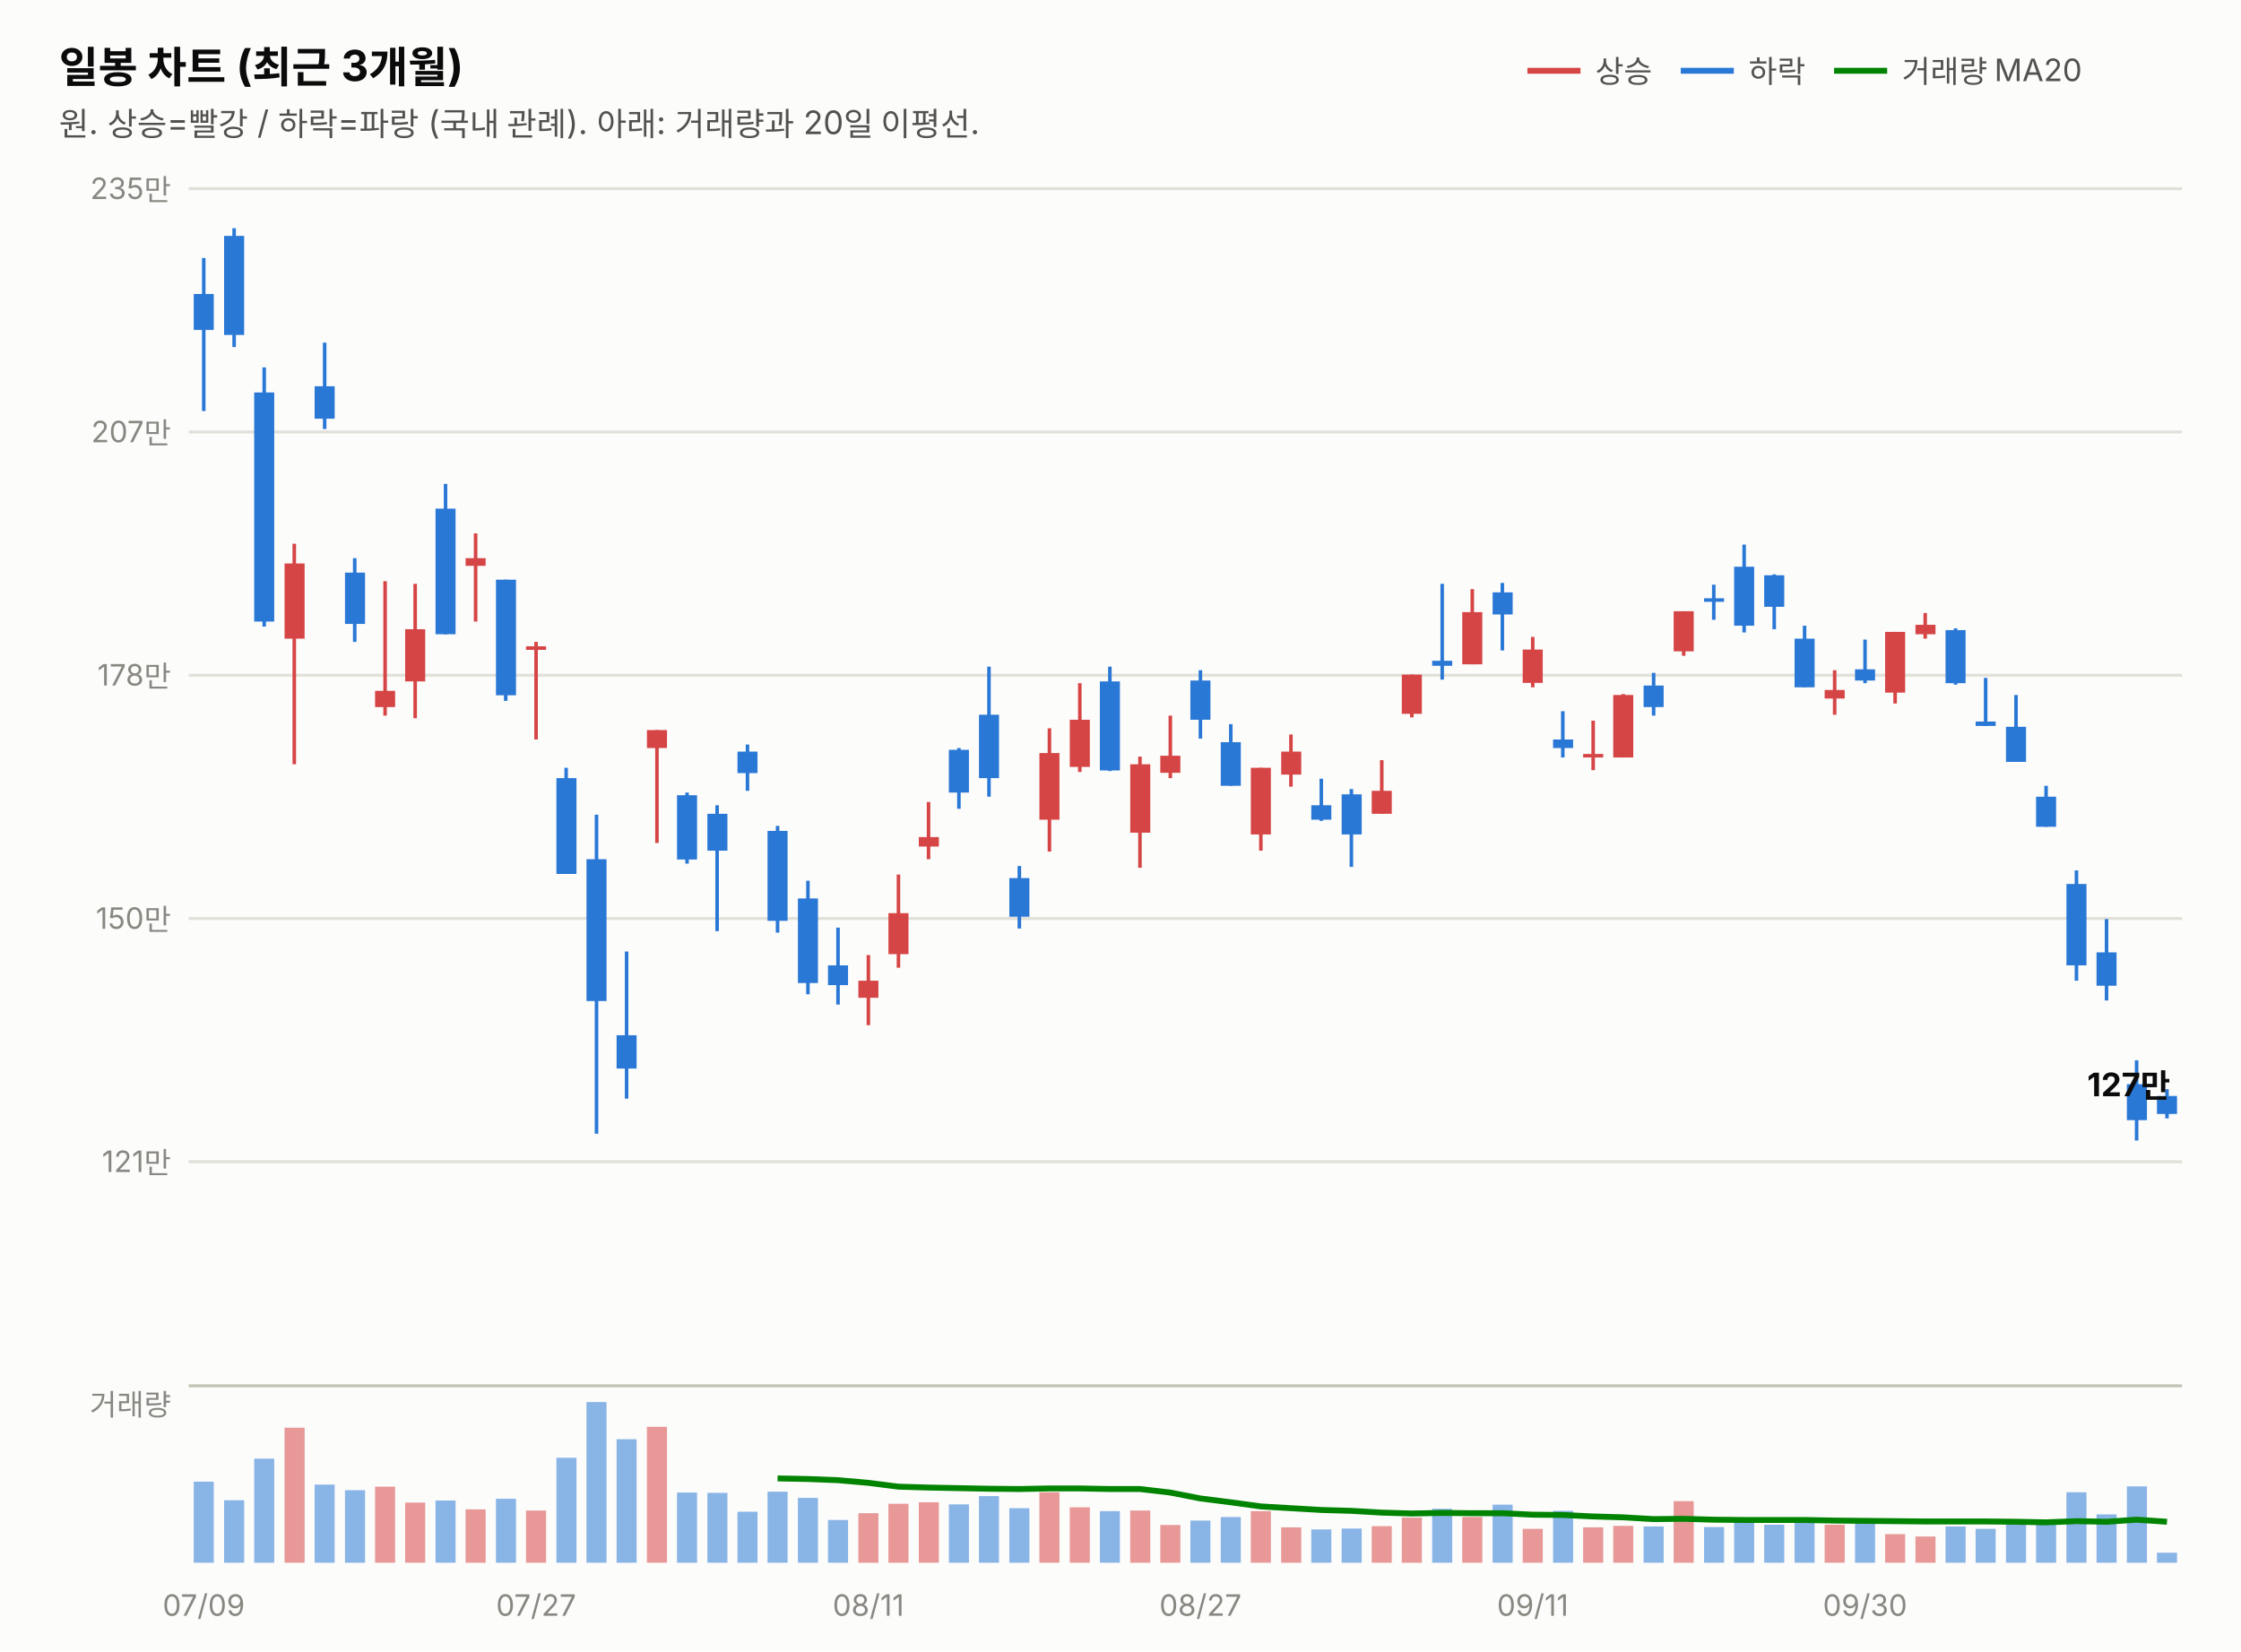
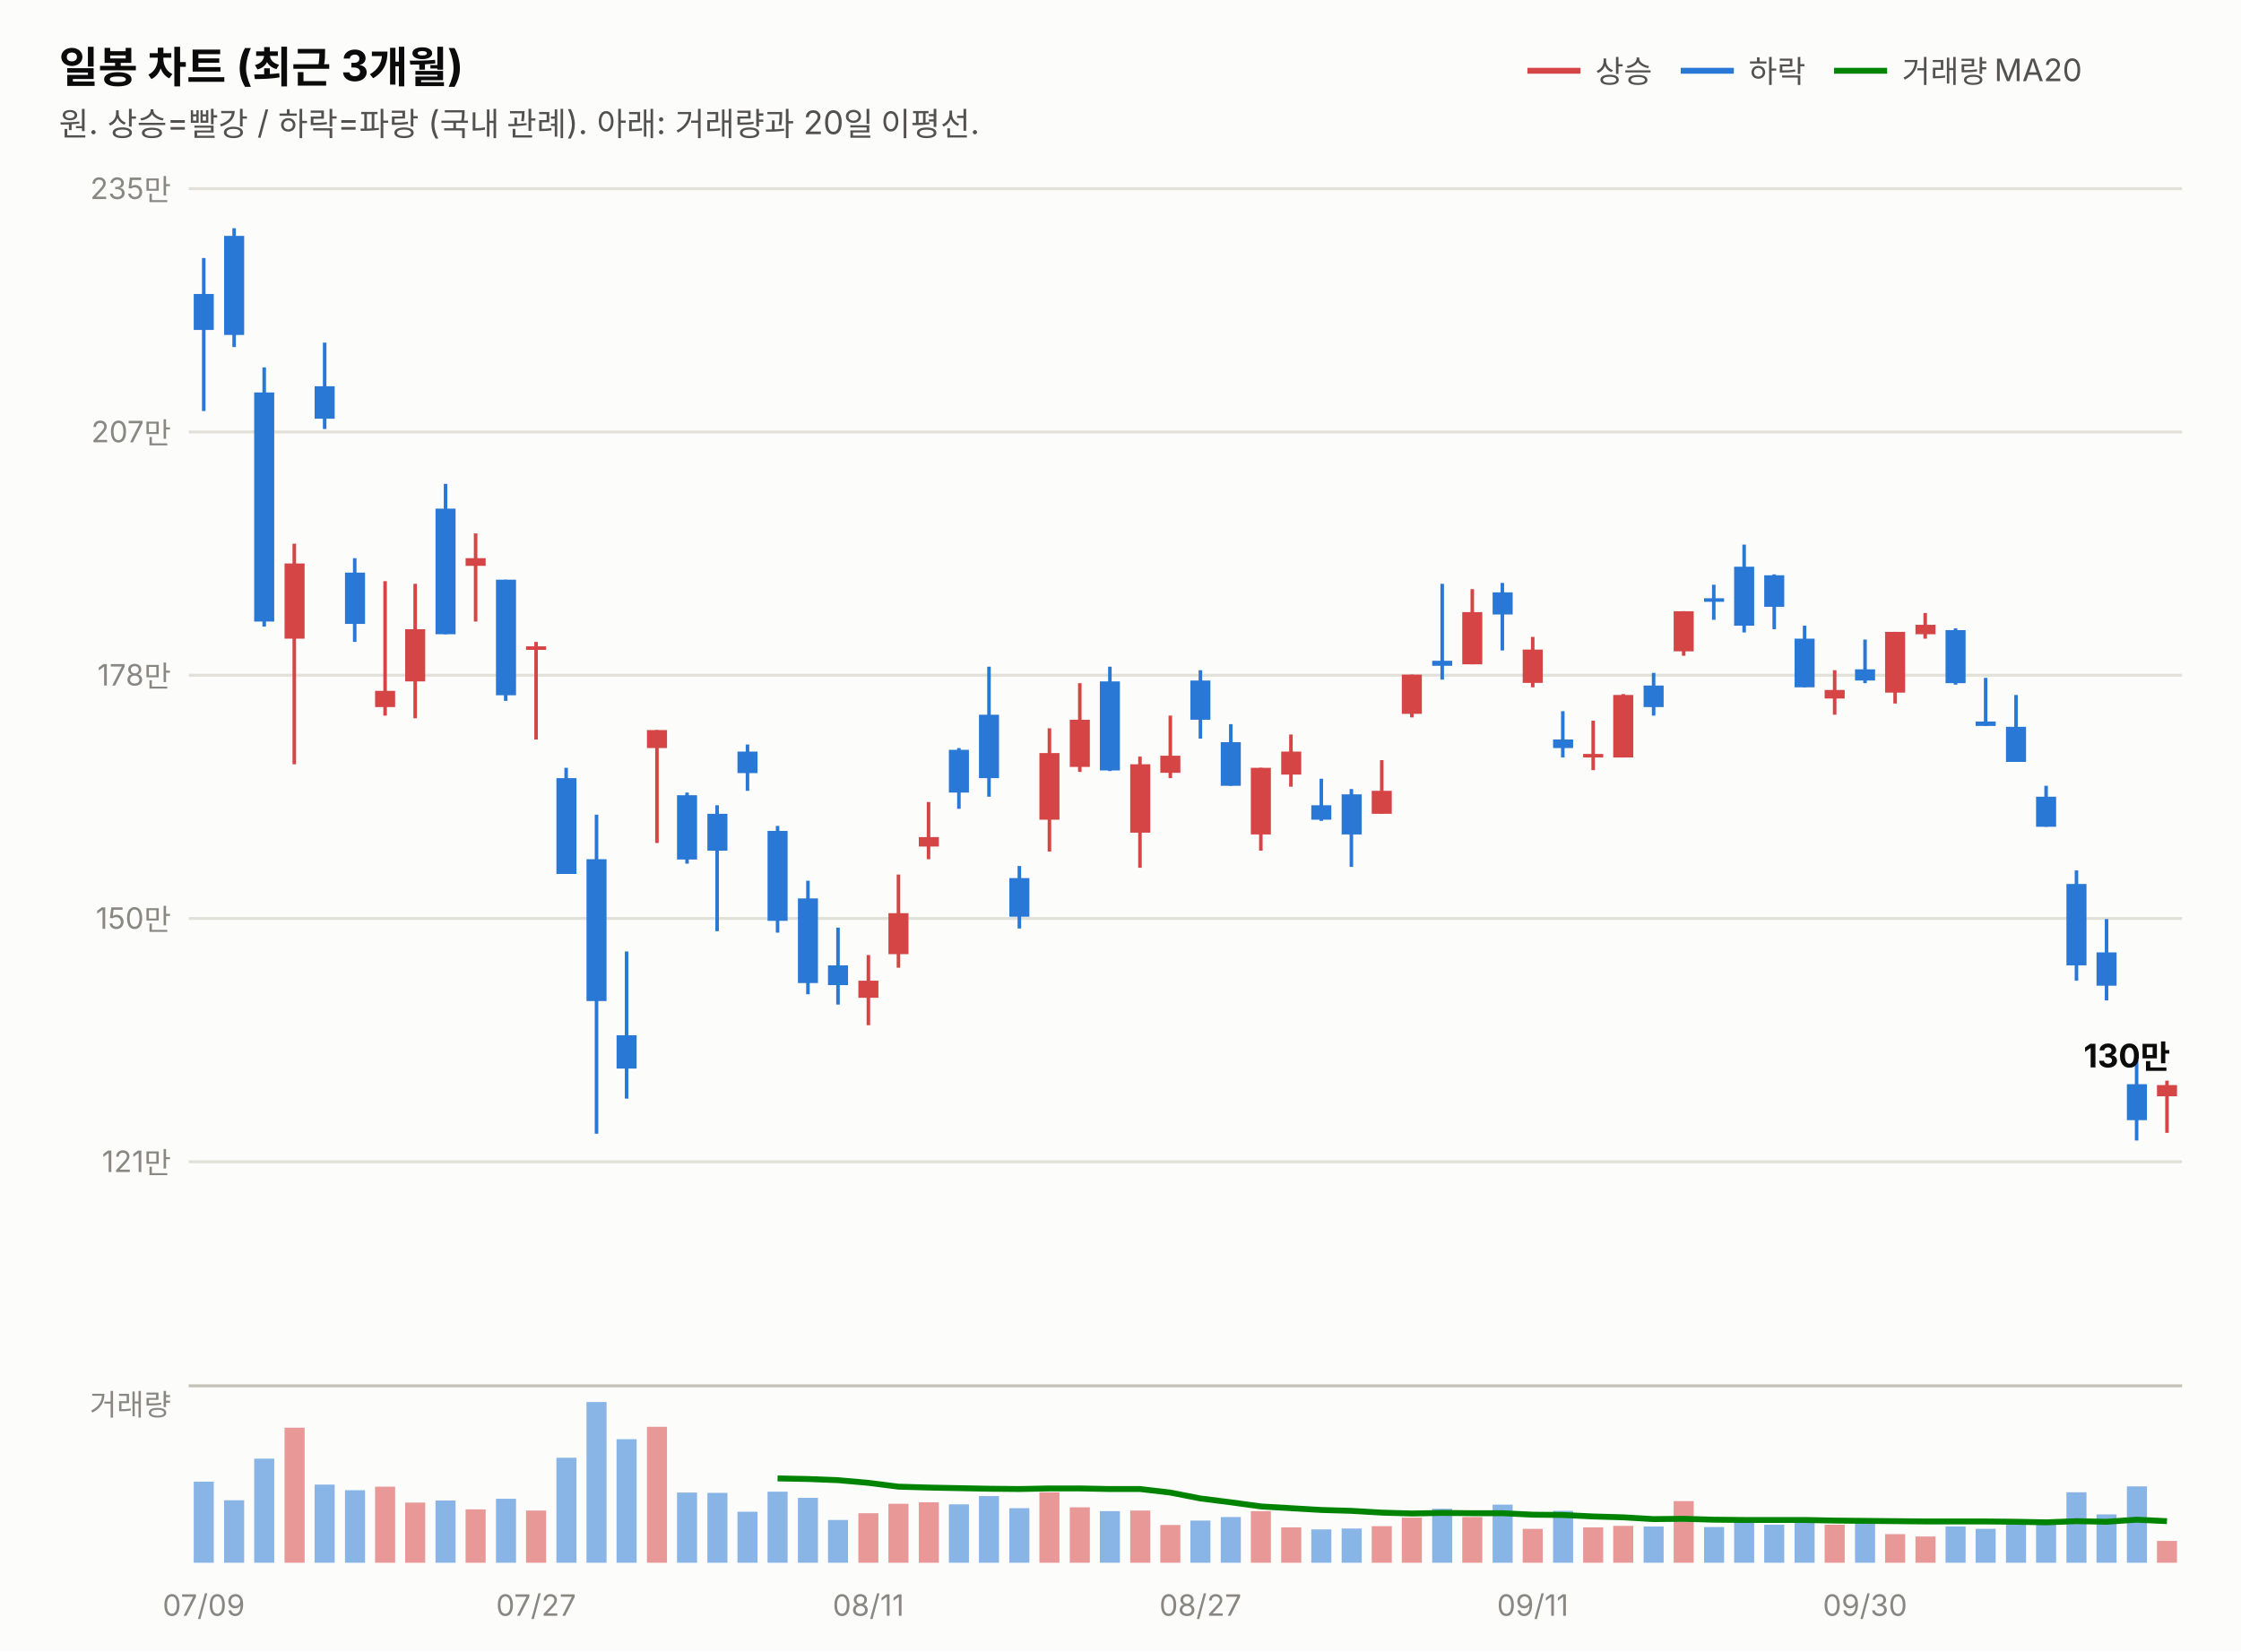
<svg xmlns="http://www.w3.org/2000/svg" width="760" height="560" viewBox="0 0 760 560" font-family="system-ui,-apple-system,&quot;Segoe UI&quot;,&quot;Malgun Gothic&quot;,&quot;Apple SD Gothic Neo&quot;,sans-serif">
  <rect width="760" height="560" fill="#fcfcfb" />
  <text x="20" y="28" font-size="14.5" font-weight="700" fill="#0b0b0b">일봉 차트 (최근 3개월)</text>
  <text x="20" y="46" font-size="11" fill="#52514e">원. 상승=빨강 / 하락=파랑 (국내 관례). 아래: 거래량과 20일 이평선.</text>
  <line x1="518" y1="24" x2="536" y2="24" stroke="#d64545" stroke-width="2" />
  <text x="541" y="28" font-size="10.5" fill="#52514e">상승</text>
  <line x1="570" y1="24" x2="588" y2="24" stroke="#2a78d6" stroke-width="2" />
  <text x="593" y="28" font-size="10.5" fill="#52514e">하락</text>
  <line x1="622" y1="24" x2="640" y2="24" stroke="#008300" stroke-width="2" />
  <text x="645" y="28" font-size="10.5" fill="#52514e">거래량 MA20</text>
  <line x1="64" y1="394.0" x2="740" y2="394.0" stroke="#e1e0d9" stroke-width="1" />
  <text x="58" y="397.5" font-size="10" fill="#898781" text-anchor="end" style="font-variant-numeric:tabular-nums">121만</text>
  <line x1="64" y1="311.5" x2="740" y2="311.5" stroke="#e1e0d9" stroke-width="1" />
  <text x="58" y="315.0" font-size="10" fill="#898781" text-anchor="end" style="font-variant-numeric:tabular-nums">150만</text>
  <line x1="64" y1="229.0" x2="740" y2="229.0" stroke="#e1e0d9" stroke-width="1" />
  <text x="58" y="232.5" font-size="10" fill="#898781" text-anchor="end" style="font-variant-numeric:tabular-nums">178만</text>
  <line x1="64" y1="146.5" x2="740" y2="146.5" stroke="#e1e0d9" stroke-width="1" />
  <text x="58" y="150.0" font-size="10" fill="#898781" text-anchor="end" style="font-variant-numeric:tabular-nums">207만</text>
  <line x1="64" y1="64.0" x2="740" y2="64.0" stroke="#e1e0d9" stroke-width="1" />
  <text x="58" y="67.5" font-size="10" fill="#898781" text-anchor="end" style="font-variant-numeric:tabular-nums">235만</text>
  <line x1="69.1" y1="87.5" x2="69.1" y2="139.4" stroke="#2a78d6" stroke-width="1.2" />
  <rect x="65.7" y="99.7" width="6.8" height="12.2" fill="#2a78d6" />
  <line x1="79.4" y1="77.4" x2="79.4" y2="117.7" stroke="#2a78d6" stroke-width="1.2" />
  <rect x="76.0" y="80.0" width="6.8" height="33.6" fill="#2a78d6" />
  <line x1="89.6" y1="124.6" x2="89.6" y2="212.5" stroke="#2a78d6" stroke-width="1.2" />
  <rect x="86.2" y="133.1" width="6.8" height="77.7" fill="#2a78d6" />
  <line x1="99.8" y1="184.4" x2="99.8" y2="259.2" stroke="#d64545" stroke-width="1.2" />
  <rect x="96.5" y="191.1" width="6.8" height="25.5" fill="#d64545" />
  <line x1="110.1" y1="116.2" x2="110.1" y2="145.5" stroke="#2a78d6" stroke-width="1.2" />
  <rect x="106.7" y="131.0" width="6.8" height="11.0" fill="#2a78d6" />
  <line x1="120.3" y1="189.3" x2="120.3" y2="217.7" stroke="#2a78d6" stroke-width="1.2" />
  <rect x="117.0" y="194.2" width="6.8" height="17.4" fill="#2a78d6" />
  <line x1="130.6" y1="197.1" x2="130.6" y2="242.7" stroke="#d64545" stroke-width="1.2" />
  <rect x="127.2" y="234.3" width="6.8" height="5.5" fill="#d64545" />
  <line x1="140.8" y1="198.0" x2="140.8" y2="243.6" stroke="#d64545" stroke-width="1.2" />
  <rect x="137.4" y="213.4" width="6.8" height="17.7" fill="#d64545" />
  <line x1="151.1" y1="164.1" x2="151.1" y2="215.1" stroke="#2a78d6" stroke-width="1.2" />
  <rect x="147.7" y="172.5" width="6.8" height="42.6" fill="#2a78d6" />
  <line x1="161.3" y1="180.9" x2="161.3" y2="210.8" stroke="#d64545" stroke-width="1.2" />
  <rect x="157.9" y="189.3" width="6.8" height="2.6" fill="#d64545" />
  <line x1="171.5" y1="196.6" x2="171.5" y2="237.7" stroke="#2a78d6" stroke-width="1.2" />
  <rect x="168.2" y="196.6" width="6.8" height="39.2" fill="#2a78d6" />
  <line x1="181.8" y1="217.7" x2="181.8" y2="250.8" stroke="#d64545" stroke-width="1.2" />
  <rect x="178.4" y="219.2" width="6.8" height="1.2" fill="#d64545" />
  <line x1="192.0" y1="260.4" x2="192.0" y2="296.3" stroke="#2a78d6" stroke-width="1.2" />
  <rect x="188.7" y="263.9" width="6.8" height="32.5" fill="#2a78d6" />
  <line x1="202.3" y1="276.3" x2="202.3" y2="384.5" stroke="#2a78d6" stroke-width="1.2" />
  <rect x="198.9" y="291.4" width="6.8" height="48.1" fill="#2a78d6" />
  <line x1="212.5" y1="322.7" x2="212.5" y2="372.6" stroke="#2a78d6" stroke-width="1.2" />
  <rect x="209.1" y="351.1" width="6.8" height="11.3" fill="#2a78d6" />
  <line x1="222.8" y1="247.6" x2="222.8" y2="285.9" stroke="#d64545" stroke-width="1.2" />
  <rect x="219.4" y="247.6" width="6.8" height="6.1" fill="#d64545" />
  <line x1="233.0" y1="268.8" x2="233.0" y2="292.9" stroke="#2a78d6" stroke-width="1.2" />
  <rect x="229.6" y="269.7" width="6.8" height="21.8" fill="#2a78d6" />
  <line x1="243.2" y1="273.1" x2="243.2" y2="315.8" stroke="#2a78d6" stroke-width="1.2" />
  <rect x="239.9" y="276.0" width="6.8" height="12.5" fill="#2a78d6" />
  <line x1="253.5" y1="252.5" x2="253.5" y2="268.2" stroke="#2a78d6" stroke-width="1.2" />
  <rect x="250.1" y="254.9" width="6.8" height="7.3" fill="#2a78d6" />
  <line x1="263.7" y1="280.1" x2="263.7" y2="316.3" stroke="#2a78d6" stroke-width="1.2" />
  <rect x="260.3" y="281.8" width="6.8" height="30.5" fill="#2a78d6" />
  <line x1="274.0" y1="298.7" x2="274.0" y2="337.2" stroke="#2a78d6" stroke-width="1.2" />
  <rect x="270.6" y="304.7" width="6.8" height="28.7" fill="#2a78d6" />
  <line x1="284.2" y1="314.6" x2="284.2" y2="340.7" stroke="#2a78d6" stroke-width="1.2" />
  <rect x="280.8" y="327.4" width="6.8" height="6.7" fill="#2a78d6" />
  <line x1="294.5" y1="323.9" x2="294.5" y2="347.7" stroke="#d64545" stroke-width="1.2" />
  <rect x="291.1" y="332.6" width="6.8" height="5.8" fill="#d64545" />
  <line x1="304.7" y1="296.6" x2="304.7" y2="328.2" stroke="#d64545" stroke-width="1.2" />
  <rect x="301.3" y="309.7" width="6.8" height="13.9" fill="#d64545" />
  <line x1="314.9" y1="272.0" x2="314.9" y2="291.4" stroke="#d64545" stroke-width="1.2" />
  <rect x="311.6" y="283.9" width="6.8" height="3.2" fill="#d64545" />
  <line x1="325.2" y1="253.7" x2="325.2" y2="274.3" stroke="#2a78d6" stroke-width="1.2" />
  <rect x="321.8" y="254.3" width="6.8" height="14.5" fill="#2a78d6" />
  <line x1="335.4" y1="226.1" x2="335.4" y2="270.2" stroke="#2a78d6" stroke-width="1.2" />
  <rect x="332.0" y="242.4" width="6.8" height="21.5" fill="#2a78d6" />
  <line x1="345.7" y1="293.7" x2="345.7" y2="314.9" stroke="#2a78d6" stroke-width="1.2" />
  <rect x="342.3" y="297.8" width="6.8" height="13.1" fill="#2a78d6" />
  <line x1="355.9" y1="247.0" x2="355.9" y2="288.8" stroke="#d64545" stroke-width="1.2" />
  <rect x="352.5" y="255.4" width="6.8" height="22.6" fill="#d64545" />
  <line x1="366.2" y1="231.7" x2="366.2" y2="261.8" stroke="#d64545" stroke-width="1.2" />
  <rect x="362.8" y="244.1" width="6.8" height="16.0" fill="#d64545" />
  <line x1="376.4" y1="226.1" x2="376.4" y2="261.5" stroke="#2a78d6" stroke-width="1.2" />
  <rect x="373.0" y="231.1" width="6.8" height="30.2" fill="#2a78d6" />
  <line x1="386.6" y1="256.6" x2="386.6" y2="294.3" stroke="#d64545" stroke-width="1.2" />
  <rect x="383.3" y="259.2" width="6.8" height="23.2" fill="#d64545" />
  <line x1="396.9" y1="242.7" x2="396.9" y2="263.9" stroke="#d64545" stroke-width="1.2" />
  <rect x="393.5" y="256.3" width="6.8" height="5.8" fill="#d64545" />
  <line x1="407.1" y1="227.3" x2="407.1" y2="250.5" stroke="#2a78d6" stroke-width="1.2" />
  <rect x="403.7" y="230.8" width="6.8" height="13.3" fill="#2a78d6" />
  <line x1="417.4" y1="245.6" x2="417.4" y2="266.5" stroke="#2a78d6" stroke-width="1.2" />
  <rect x="414.0" y="251.7" width="6.8" height="14.8" fill="#2a78d6" />
  <line x1="427.6" y1="260.4" x2="427.6" y2="288.5" stroke="#d64545" stroke-width="1.2" />
  <rect x="424.2" y="260.4" width="6.8" height="22.6" fill="#d64545" />
  <line x1="437.8" y1="249.1" x2="437.8" y2="266.8" stroke="#d64545" stroke-width="1.2" />
  <rect x="434.5" y="254.9" width="6.8" height="7.8" fill="#d64545" />
  <line x1="448.1" y1="264.1" x2="448.1" y2="278.4" stroke="#2a78d6" stroke-width="1.2" />
  <rect x="444.7" y="273.1" width="6.8" height="4.9" fill="#2a78d6" />
  <line x1="458.3" y1="267.6" x2="458.3" y2="294.0" stroke="#2a78d6" stroke-width="1.2" />
  <rect x="455.0" y="269.4" width="6.8" height="13.6" fill="#2a78d6" />
  <line x1="468.6" y1="257.8" x2="468.6" y2="276.0" stroke="#d64545" stroke-width="1.2" />
  <rect x="465.2" y="268.2" width="6.8" height="7.8" fill="#d64545" />
  <line x1="478.8" y1="228.8" x2="478.8" y2="243.3" stroke="#d64545" stroke-width="1.2" />
  <rect x="475.4" y="228.8" width="6.8" height="13.3" fill="#d64545" />
  <line x1="489.1" y1="198.0" x2="489.1" y2="230.5" stroke="#2a78d6" stroke-width="1.2" />
  <rect x="485.7" y="224.1" width="6.8" height="1.7" fill="#2a78d6" />
  <line x1="499.3" y1="199.8" x2="499.3" y2="225.3" stroke="#d64545" stroke-width="1.2" />
  <rect x="495.9" y="207.6" width="6.8" height="17.7" fill="#d64545" />
  <line x1="509.5" y1="197.7" x2="509.5" y2="220.6" stroke="#2a78d6" stroke-width="1.2" />
  <rect x="506.2" y="200.9" width="6.8" height="7.5" fill="#2a78d6" />
  <line x1="519.8" y1="216.0" x2="519.8" y2="233.1" stroke="#d64545" stroke-width="1.2" />
  <rect x="516.4" y="220.3" width="6.8" height="11.3" fill="#d64545" />
  <line x1="530.0" y1="241.2" x2="530.0" y2="256.9" stroke="#2a78d6" stroke-width="1.2" />
  <rect x="526.7" y="250.8" width="6.8" height="2.9" fill="#2a78d6" />
  <line x1="540.3" y1="244.4" x2="540.3" y2="261.2" stroke="#d64545" stroke-width="1.2" />
  <rect x="536.9" y="255.7" width="6.8" height="1.2" fill="#d64545" />
  <line x1="550.5" y1="235.4" x2="550.5" y2="256.9" stroke="#d64545" stroke-width="1.2" />
  <rect x="547.1" y="235.7" width="6.8" height="21.2" fill="#d64545" />
  <line x1="560.8" y1="228.2" x2="560.8" y2="242.7" stroke="#2a78d6" stroke-width="1.2" />
  <rect x="557.4" y="232.5" width="6.8" height="7.3" fill="#2a78d6" />
  <line x1="571.0" y1="207.3" x2="571.0" y2="222.4" stroke="#d64545" stroke-width="1.2" />
  <rect x="567.6" y="207.3" width="6.8" height="13.6" fill="#d64545" />
  <line x1="581.2" y1="198.3" x2="581.2" y2="210.2" stroke="#2a78d6" stroke-width="1.2" />
  <rect x="577.9" y="202.9" width="6.8" height="1.2" fill="#2a78d6" />
  <line x1="591.5" y1="184.7" x2="591.5" y2="214.5" stroke="#2a78d6" stroke-width="1.2" />
  <rect x="588.1" y="192.2" width="6.8" height="20.0" fill="#2a78d6" />
  <line x1="601.7" y1="194.8" x2="601.7" y2="213.4" stroke="#2a78d6" stroke-width="1.2" />
  <rect x="598.3" y="195.1" width="6.8" height="10.7" fill="#2a78d6" />
  <line x1="612.0" y1="212.2" x2="612.0" y2="233.1" stroke="#2a78d6" stroke-width="1.2" />
  <rect x="608.6" y="216.6" width="6.8" height="16.5" fill="#2a78d6" />
  <line x1="622.2" y1="227.3" x2="622.2" y2="242.4" stroke="#d64545" stroke-width="1.2" />
  <rect x="618.8" y="234.0" width="6.8" height="2.9" fill="#d64545" />
  <line x1="632.5" y1="216.9" x2="632.5" y2="231.7" stroke="#2a78d6" stroke-width="1.2" />
  <rect x="629.1" y="227.0" width="6.8" height="3.8" fill="#2a78d6" />
  <line x1="642.7" y1="214.3" x2="642.7" y2="238.6" stroke="#d64545" stroke-width="1.2" />
  <rect x="639.3" y="214.3" width="6.8" height="20.6" fill="#d64545" />
  <line x1="652.9" y1="207.9" x2="652.9" y2="216.6" stroke="#d64545" stroke-width="1.2" />
  <rect x="649.6" y="211.9" width="6.8" height="3.2" fill="#d64545" />
  <line x1="663.2" y1="213.1" x2="663.2" y2="232.2" stroke="#2a78d6" stroke-width="1.2" />
  <rect x="659.8" y="213.7" width="6.8" height="18.0" fill="#2a78d6" />
  <line x1="673.4" y1="229.9" x2="673.4" y2="246.2" stroke="#2a78d6" stroke-width="1.2" />
  <rect x="670.0" y="244.7" width="6.8" height="1.5" fill="#2a78d6" />
  <line x1="683.7" y1="235.7" x2="683.7" y2="258.3" stroke="#2a78d6" stroke-width="1.2" />
  <rect x="680.3" y="246.5" width="6.8" height="11.9" fill="#2a78d6" />
  <line x1="693.9" y1="266.5" x2="693.9" y2="280.4" stroke="#2a78d6" stroke-width="1.2" />
  <rect x="690.5" y="270.2" width="6.8" height="10.2" fill="#2a78d6" />
  <line x1="704.2" y1="295.2" x2="704.2" y2="332.6" stroke="#2a78d6" stroke-width="1.2" />
  <rect x="700.8" y="299.8" width="6.8" height="27.6" fill="#2a78d6" />
  <line x1="714.4" y1="311.7" x2="714.4" y2="339.3" stroke="#2a78d6" stroke-width="1.2" />
  <rect x="711.0" y="323.0" width="6.8" height="11.3" fill="#2a78d6" />
  <line x1="724.6" y1="359.6" x2="724.6" y2="386.8" stroke="#2a78d6" stroke-width="1.2" />
  <rect x="721.3" y="367.7" width="6.8" height="12.2" fill="#2a78d6" />
-   <line x1="734.9" y1="369.4" x2="734.9" y2="379.3" stroke="#2a78d6" stroke-width="1.2" />
-   <rect x="731.5" y="371.7" width="6.8" height="6.1" fill="#2a78d6" />
-   <text x="736" y="371.8" font-size="11" font-weight="700" fill="#0b0b0b" text-anchor="end" style="font-variant-numeric:tabular-nums">127만</text>
+   <line x1="734.9" y1="366.5" x2="734.9" y2="384.2" stroke="#d64545" stroke-width="1.2" />
+   <rect x="731.5" y="368.0" width="6.8" height="3.8" fill="#d64545" />
+   <text x="736" y="362.0" font-size="11" font-weight="700" fill="#0b0b0b" text-anchor="end" style="font-variant-numeric:tabular-nums">130만</text>
  <line x1="64" y1="470" x2="740" y2="470" stroke="#c3c2b7" stroke-width="1" />
  <text x="58" y="480" font-size="10" fill="#898781" text-anchor="end">거래량</text>
  <rect x="65.7" y="502.5" width="6.8" height="27.5" fill="#2a78d6" opacity="0.55" />
  <rect x="76.0" y="508.8" width="6.8" height="21.2" fill="#2a78d6" opacity="0.55" />
  <rect x="86.2" y="494.7" width="6.8" height="35.3" fill="#2a78d6" opacity="0.55" />
  <rect x="96.5" y="484.2" width="6.8" height="45.8" fill="#d64545" opacity="0.55" />
  <rect x="106.7" y="503.5" width="6.8" height="26.5" fill="#2a78d6" opacity="0.55" />
  <rect x="117.0" y="505.4" width="6.8" height="24.6" fill="#2a78d6" opacity="0.55" />
  <rect x="127.2" y="504.2" width="6.8" height="25.8" fill="#d64545" opacity="0.55" />
  <rect x="137.4" y="509.6" width="6.8" height="20.4" fill="#d64545" opacity="0.55" />
  <rect x="147.7" y="508.9" width="6.8" height="21.1" fill="#2a78d6" opacity="0.55" />
  <rect x="157.9" y="511.9" width="6.8" height="18.1" fill="#d64545" opacity="0.55" />
  <rect x="168.2" y="508.3" width="6.8" height="21.7" fill="#2a78d6" opacity="0.55" />
  <rect x="178.4" y="512.3" width="6.8" height="17.7" fill="#d64545" opacity="0.55" />
  <rect x="188.7" y="494.4" width="6.8" height="35.6" fill="#2a78d6" opacity="0.55" />
  <rect x="198.9" y="475.5" width="6.8" height="54.5" fill="#2a78d6" opacity="0.55" />
  <rect x="209.1" y="488.1" width="6.8" height="41.9" fill="#2a78d6" opacity="0.55" />
  <rect x="219.4" y="483.9" width="6.8" height="46.1" fill="#d64545" opacity="0.55" />
  <rect x="229.6" y="506.2" width="6.8" height="23.8" fill="#2a78d6" opacity="0.55" />
  <rect x="239.9" y="506.3" width="6.8" height="23.7" fill="#2a78d6" opacity="0.55" />
  <rect x="250.1" y="512.7" width="6.8" height="17.3" fill="#2a78d6" opacity="0.55" />
  <rect x="260.3" y="505.9" width="6.8" height="24.1" fill="#2a78d6" opacity="0.55" />
  <rect x="270.6" y="508.0" width="6.8" height="22.0" fill="#2a78d6" opacity="0.55" />
  <rect x="280.8" y="515.5" width="6.8" height="14.5" fill="#2a78d6" opacity="0.55" />
  <rect x="291.1" y="513.2" width="6.8" height="16.8" fill="#d64545" opacity="0.55" />
  <rect x="301.3" y="510.0" width="6.8" height="20.0" fill="#d64545" opacity="0.55" />
  <rect x="311.6" y="509.5" width="6.8" height="20.5" fill="#d64545" opacity="0.55" />
  <rect x="321.8" y="510.2" width="6.8" height="19.8" fill="#2a78d6" opacity="0.55" />
  <rect x="332.0" y="507.4" width="6.8" height="22.6" fill="#2a78d6" opacity="0.55" />
  <rect x="342.3" y="511.5" width="6.8" height="18.5" fill="#2a78d6" opacity="0.55" />
  <rect x="352.5" y="506.1" width="6.8" height="23.9" fill="#d64545" opacity="0.55" />
  <rect x="362.8" y="511.2" width="6.8" height="18.8" fill="#d64545" opacity="0.55" />
  <rect x="373.0" y="512.5" width="6.8" height="17.5" fill="#2a78d6" opacity="0.55" />
  <rect x="383.3" y="512.3" width="6.8" height="17.7" fill="#d64545" opacity="0.55" />
  <rect x="393.5" y="517.2" width="6.8" height="12.8" fill="#d64545" opacity="0.55" />
  <rect x="403.7" y="515.7" width="6.8" height="14.3" fill="#2a78d6" opacity="0.55" />
  <rect x="414.0" y="514.5" width="6.8" height="15.5" fill="#2a78d6" opacity="0.55" />
  <rect x="424.2" y="512.5" width="6.8" height="17.5" fill="#d64545" opacity="0.55" />
  <rect x="434.5" y="518.0" width="6.8" height="12.0" fill="#d64545" opacity="0.55" />
  <rect x="444.7" y="518.7" width="6.8" height="11.3" fill="#2a78d6" opacity="0.55" />
  <rect x="455.0" y="518.4" width="6.8" height="11.6" fill="#2a78d6" opacity="0.55" />
  <rect x="465.2" y="517.6" width="6.8" height="12.4" fill="#d64545" opacity="0.55" />
  <rect x="475.4" y="514.7" width="6.8" height="15.3" fill="#d64545" opacity="0.55" />
  <rect x="485.7" y="511.7" width="6.8" height="18.3" fill="#2a78d6" opacity="0.55" />
  <rect x="495.9" y="514.5" width="6.8" height="15.5" fill="#d64545" opacity="0.55" />
  <rect x="506.2" y="510.3" width="6.8" height="19.7" fill="#2a78d6" opacity="0.55" />
  <rect x="516.4" y="518.5" width="6.8" height="11.5" fill="#d64545" opacity="0.55" />
  <rect x="526.7" y="512.4" width="6.8" height="17.6" fill="#2a78d6" opacity="0.55" />
  <rect x="536.9" y="518.0" width="6.8" height="12.0" fill="#d64545" opacity="0.55" />
  <rect x="547.1" y="517.5" width="6.8" height="12.5" fill="#d64545" opacity="0.55" />
  <rect x="557.4" y="517.7" width="6.8" height="12.3" fill="#2a78d6" opacity="0.55" />
  <rect x="567.6" y="509.1" width="6.8" height="20.9" fill="#d64545" opacity="0.55" />
  <rect x="577.9" y="517.9" width="6.8" height="12.1" fill="#2a78d6" opacity="0.55" />
  <rect x="588.1" y="515.6" width="6.8" height="14.4" fill="#2a78d6" opacity="0.55" />
  <rect x="598.3" y="517.1" width="6.8" height="12.9" fill="#2a78d6" opacity="0.55" />
  <rect x="608.6" y="515.5" width="6.8" height="14.5" fill="#2a78d6" opacity="0.55" />
  <rect x="618.8" y="517.1" width="6.8" height="12.9" fill="#d64545" opacity="0.55" />
  <rect x="629.1" y="515.6" width="6.8" height="14.4" fill="#2a78d6" opacity="0.55" />
  <rect x="639.3" y="520.3" width="6.8" height="9.7" fill="#d64545" opacity="0.55" />
  <rect x="649.6" y="521.1" width="6.8" height="8.9" fill="#d64545" opacity="0.55" />
  <rect x="659.8" y="517.7" width="6.8" height="12.3" fill="#2a78d6" opacity="0.55" />
  <rect x="670.0" y="518.5" width="6.8" height="11.5" fill="#2a78d6" opacity="0.55" />
  <rect x="680.3" y="515.9" width="6.8" height="14.1" fill="#2a78d6" opacity="0.55" />
  <rect x="690.5" y="516.3" width="6.8" height="13.7" fill="#2a78d6" opacity="0.55" />
  <rect x="700.8" y="506.1" width="6.8" height="23.9" fill="#2a78d6" opacity="0.55" />
  <rect x="711.0" y="513.6" width="6.8" height="16.4" fill="#2a78d6" opacity="0.55" />
  <rect x="721.3" y="504.1" width="6.8" height="25.9" fill="#2a78d6" opacity="0.55" />
-   <rect x="731.5" y="526.6" width="6.8" height="3.4" fill="#2a78d6" opacity="0.55" />
-   <path d="M263.7,501.4 L274.0,501.6 L284.2,502.0 L294.5,502.9 L304.7,504.2 L314.9,504.5 L325.2,504.7 L335.4,504.9 L345.7,505.0 L355.9,504.8 L366.2,504.8 L376.4,505.0 L386.6,505.0 L396.9,506.2 L407.1,508.2 L417.4,509.5 L427.6,510.9 L437.8,511.5 L448.1,512.1 L458.3,512.4 L468.6,513.0 L478.8,513.3 L489.1,513.1 L499.3,513.2 L509.5,513.2 L519.8,513.7 L530.0,513.8 L540.3,514.3 L550.5,514.6 L560.8,515.2 L571.0,515.1 L581.2,515.4 L591.5,515.5 L601.7,515.5 L612.0,515.5 L622.2,515.7 L632.5,515.8 L642.7,515.9 L652.9,516.0 L663.2,516.0 L673.4,516.0 L683.7,516.1 L693.9,516.3 L704.2,515.9 L714.4,516.1 L724.6,515.4 L734.9,516.1" fill="none" stroke="#008300" stroke-width="2" />
+   <rect x="731.5" y="522.6" width="6.8" height="7.4" fill="#d64545" opacity="0.55" />
+   <path d="M263.7,501.4 L274.0,501.6 L284.2,502.0 L294.5,502.9 L304.7,504.2 L314.9,504.5 L325.2,504.7 L335.4,504.9 L345.7,505.0 L355.9,504.8 L366.2,504.8 L376.4,505.0 L386.6,505.0 L396.9,506.2 L407.1,508.2 L417.4,509.5 L427.6,510.9 L437.8,511.5 L448.1,512.1 L458.3,512.4 L468.6,513.0 L478.8,513.3 L489.1,513.1 L499.3,513.2 L509.5,513.2 L519.8,513.7 L530.0,513.8 L540.3,514.3 L550.5,514.6 L560.8,515.2 L571.0,515.1 L581.2,515.4 L591.5,515.5 L601.7,515.5 L612.0,515.5 L622.2,515.7 L632.5,515.8 L642.7,515.9 L652.9,516.0 L663.2,516.0 L673.4,516.0 L683.7,516.1 L693.9,516.3 L704.2,515.9 L714.4,516.1 L724.6,515.4 L734.9,515.9" fill="none" stroke="#008300" stroke-width="2" />
  <text x="69.1" y="548" font-size="10" fill="#898781" text-anchor="middle">07/09</text>
  <text x="181.8" y="548" font-size="10" fill="#898781" text-anchor="middle">07/27</text>
  <text x="294.5" y="548" font-size="10" fill="#898781" text-anchor="middle">08/11</text>
  <text x="407.1" y="548" font-size="10" fill="#898781" text-anchor="middle">08/27</text>
  <text x="519.8" y="548" font-size="10" fill="#898781" text-anchor="middle">09/11</text>
  <text x="632.5" y="548" font-size="10" fill="#898781" text-anchor="middle">09/30</text>
</svg>
